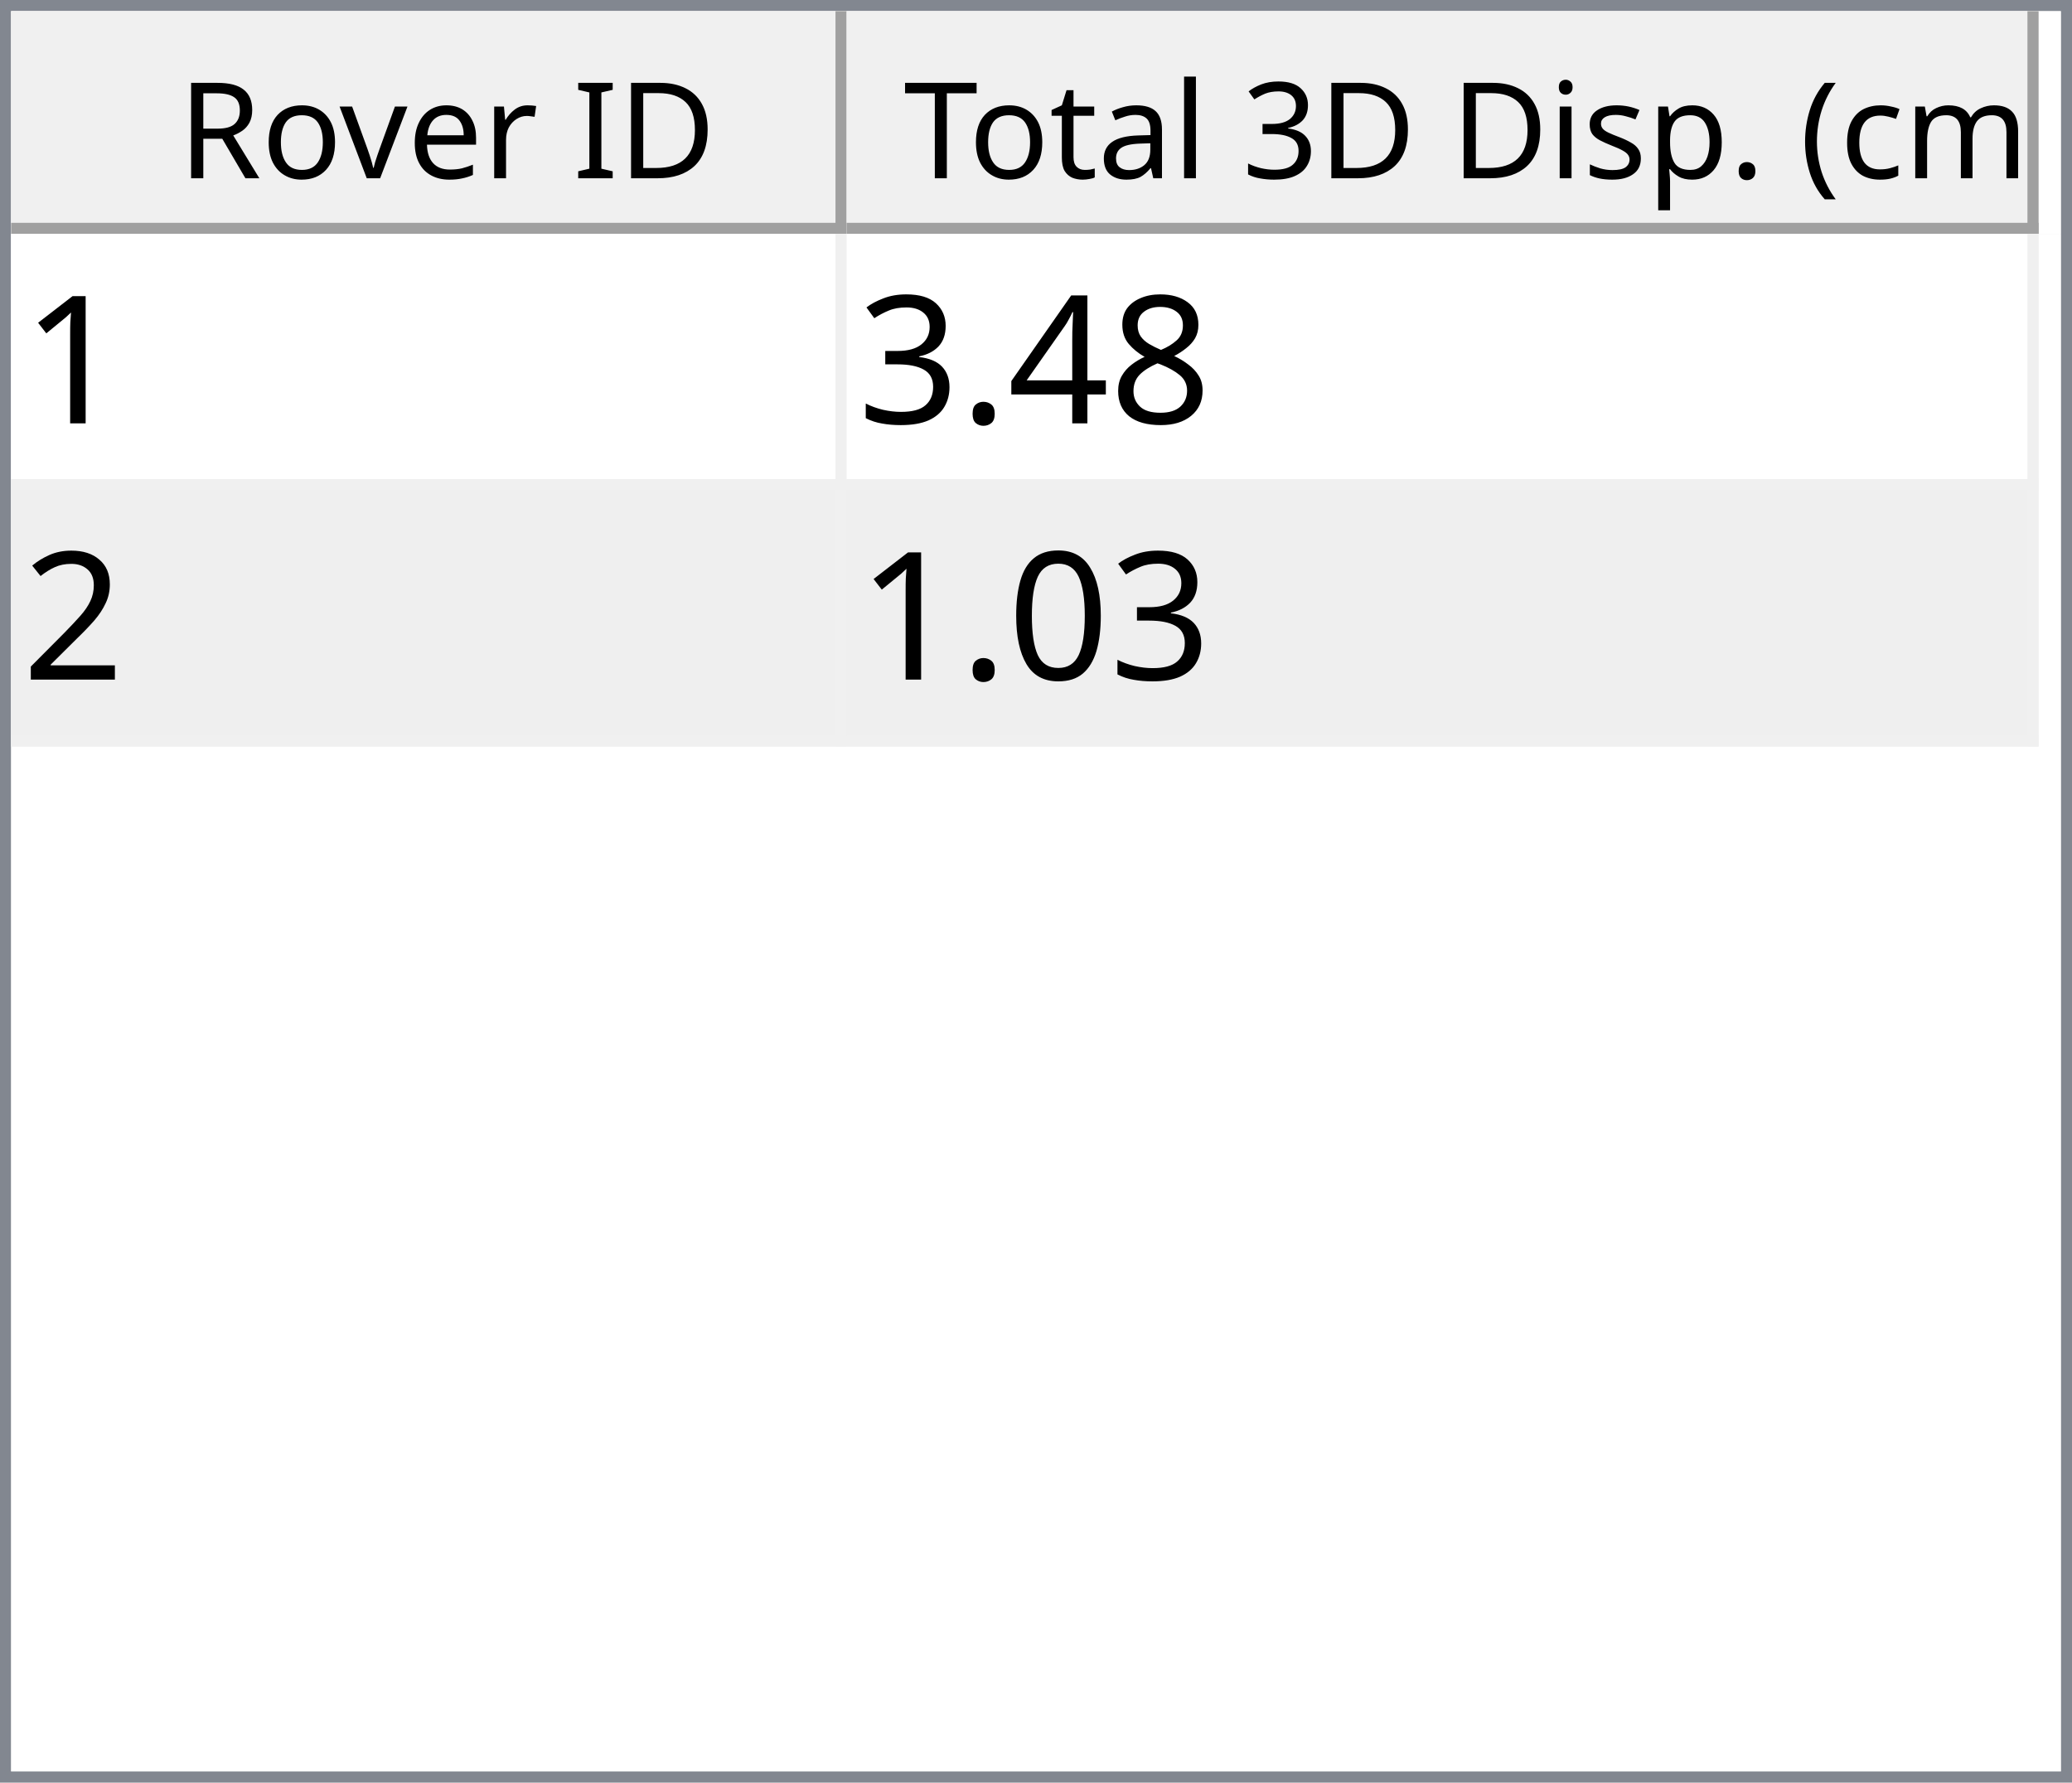
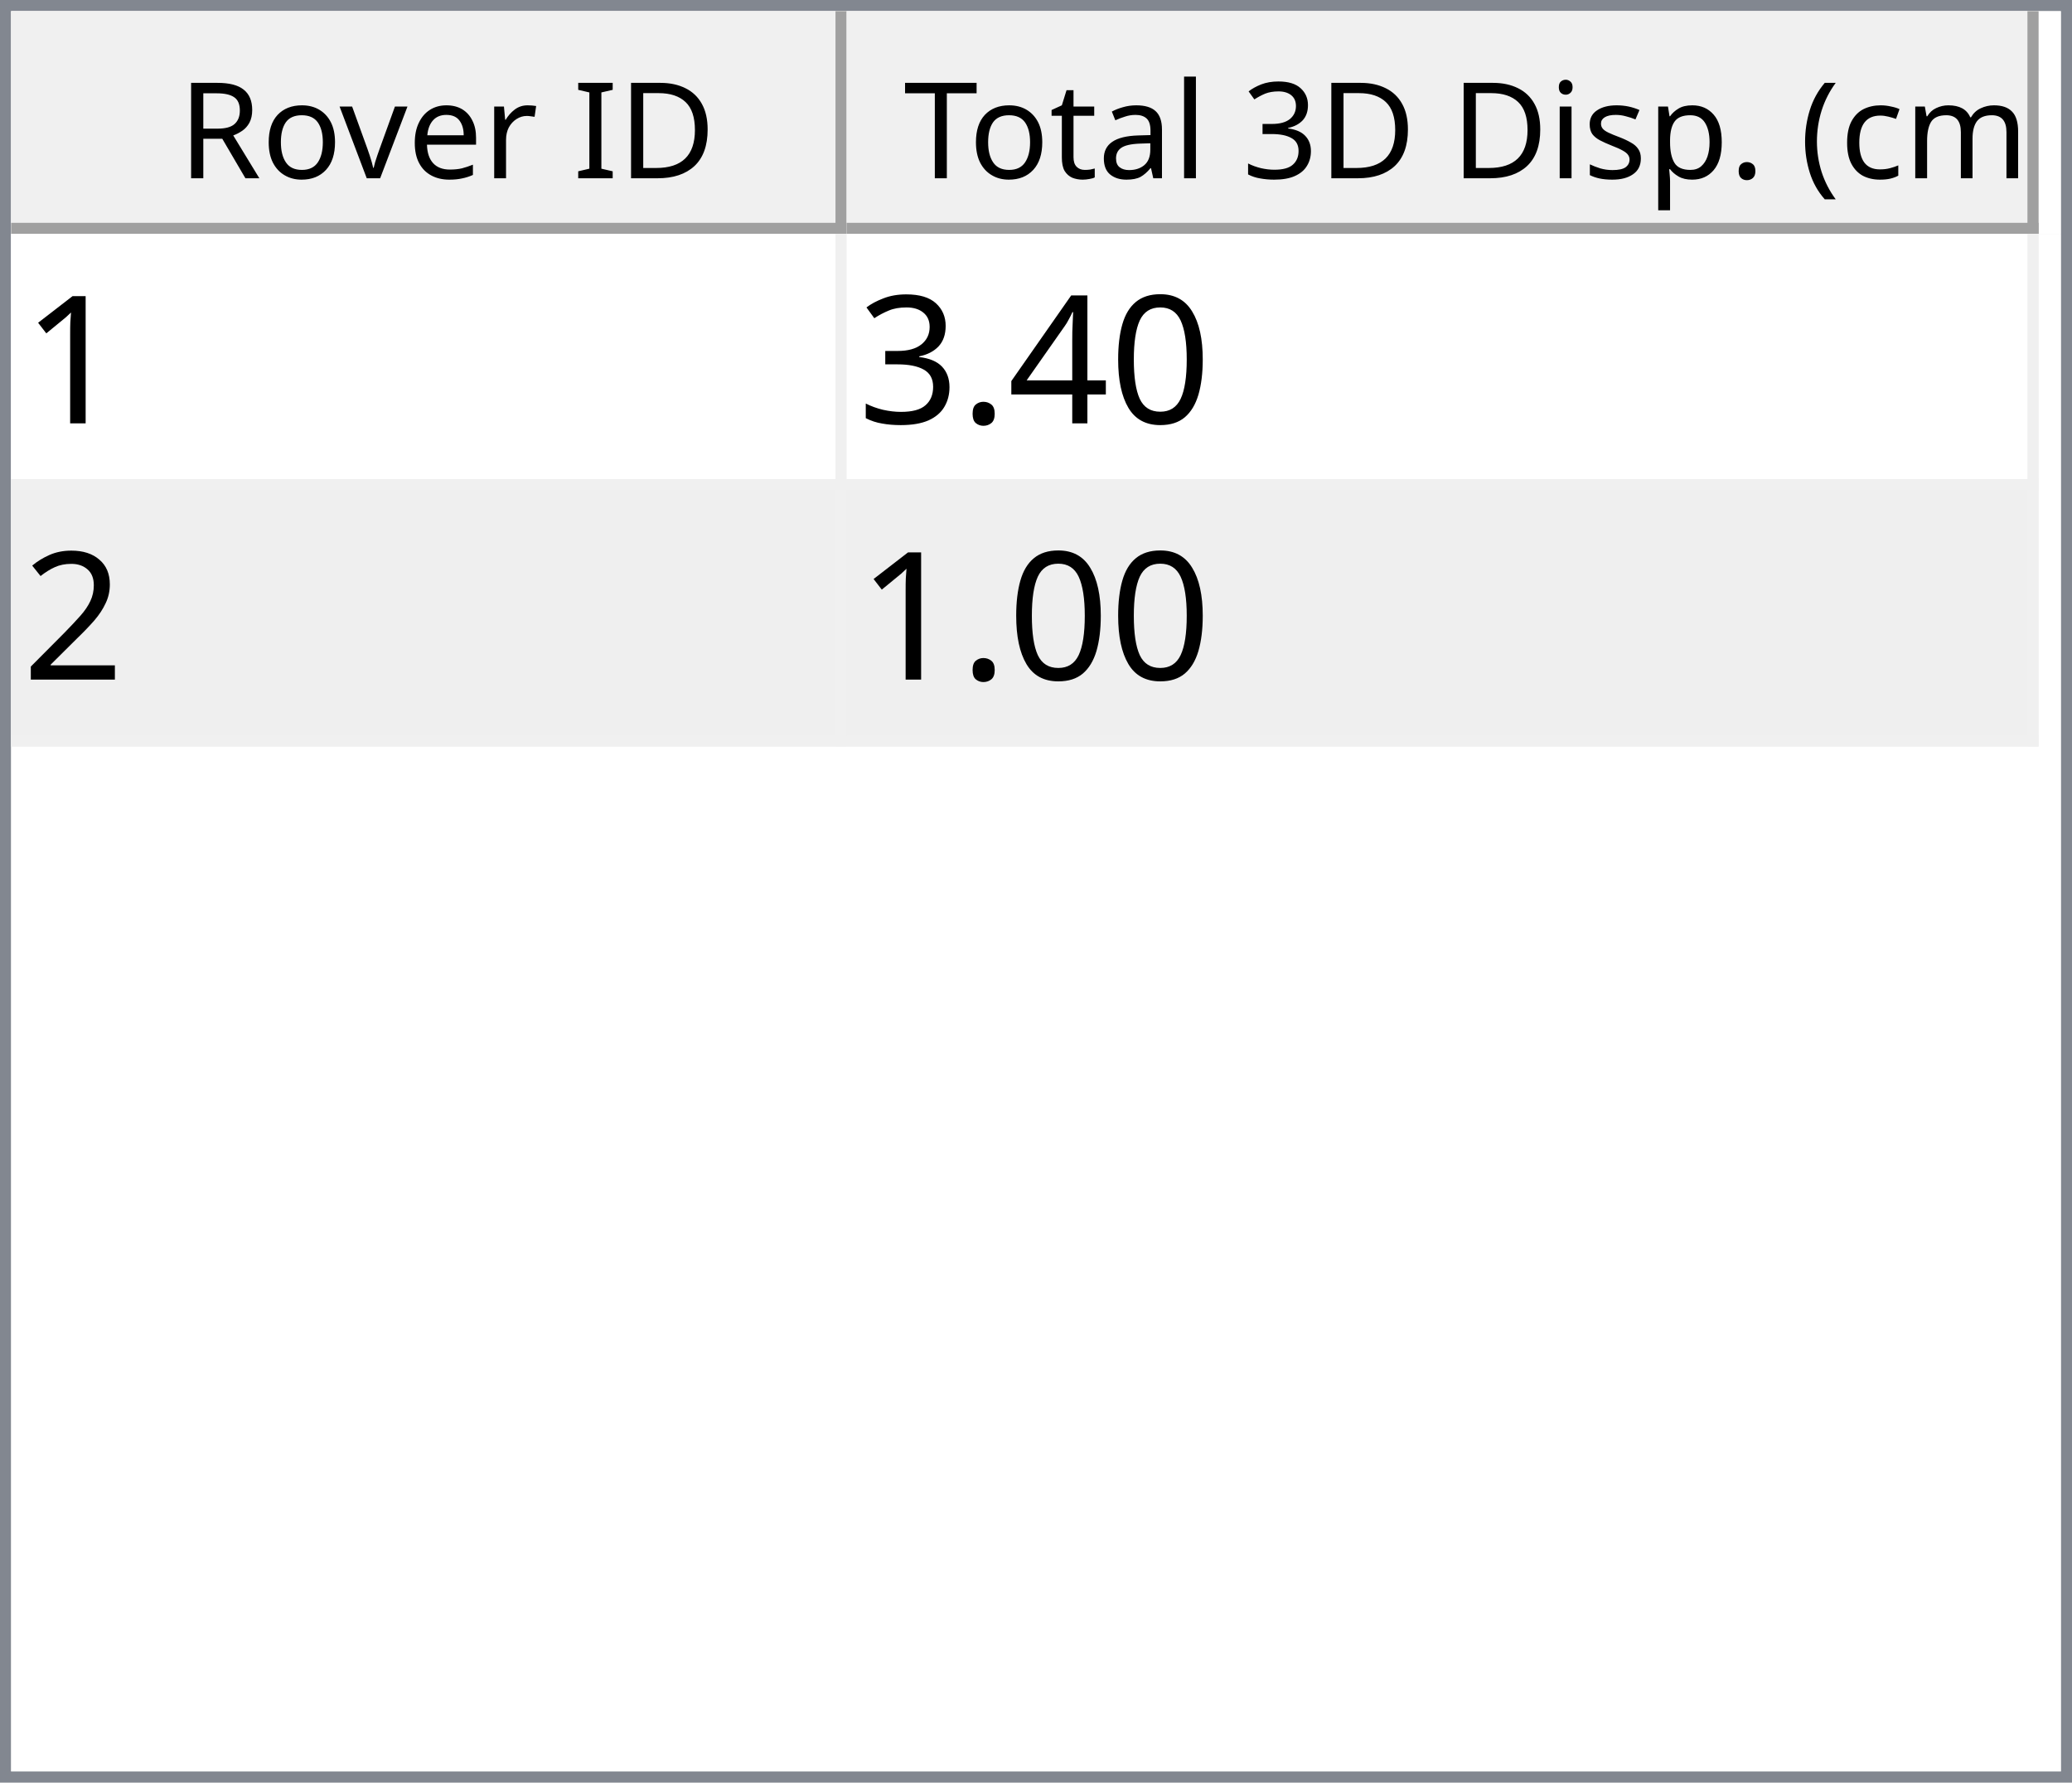
<svg xmlns="http://www.w3.org/2000/svg" style="fill-opacity:1; color-rendering:auto; color-interpolation:auto; text-rendering:auto; stroke:black; stroke-linecap:square; stroke-miterlimit:10; shape-rendering:auto; stroke-opacity:1; fill:black; stroke-dasharray:none; font-weight:normal; stroke-width:1; font-family:'Dialog'; font-style:normal; stroke-linejoin:miter; font-size:12px; stroke-dashoffset:0; image-rendering:auto;" width="186" height="160">
  <defs id="genericDefs" />
  <g>
    <defs id="defs1">
      <clipPath clipPathUnits="userSpaceOnUse" id="clipPath1">
        <path d="M0 0 L186 0 L186 160 L0 160 L0 0 Z" />
      </clipPath>
      <clipPath clipPathUnits="userSpaceOnUse" id="clipPath2">
        <path d="M0 0 L0 160 L186 160 L186 0 Z" />
      </clipPath>
      <clipPath clipPathUnits="userSpaceOnUse" id="clipPath3">
        <path d="M0 0 L0 20 L184 20 L184 0 Z" />
      </clipPath>
      <clipPath clipPathUnits="userSpaceOnUse" id="clipPath4">
        <path d="M0 0 L0 20 L75 20 L75 0 Z" />
      </clipPath>
      <clipPath clipPathUnits="userSpaceOnUse" id="clipPath5">
        <path d="M1 1 L1 19 L74 19 L74 1 Z" />
      </clipPath>
      <clipPath clipPathUnits="userSpaceOnUse" id="clipPath6">
        <path d="M0 0 L0 18 L73 18 L73 0 Z" />
      </clipPath>
      <clipPath clipPathUnits="userSpaceOnUse" id="clipPath7">
        <path d="M-0.5 -0.5 L-0.5 19.5 L74.5 19.5 L74.5 -0.5 Z" />
      </clipPath>
      <clipPath clipPathUnits="userSpaceOnUse" id="clipPath8">
        <path d="M0 0 L0 20 L107 20 L107 0 Z" />
      </clipPath>
      <clipPath clipPathUnits="userSpaceOnUse" id="clipPath9">
        <path d="M1 1 L1 19 L106 19 L106 1 Z" />
      </clipPath>
      <clipPath clipPathUnits="userSpaceOnUse" id="clipPath10">
        <path d="M0 0 L0 18 L105 18 L105 0 Z" />
      </clipPath>
      <clipPath clipPathUnits="userSpaceOnUse" id="clipPath11">
        <path d="M-0.5 -0.5 L-0.5 19.5 L106.5 19.5 L106.5 -0.5 Z" />
      </clipPath>
      <clipPath clipPathUnits="userSpaceOnUse" id="clipPath12">
        <path d="M0 0 L0 138 L184 138 L184 0 Z" />
      </clipPath>
      <clipPath clipPathUnits="userSpaceOnUse" id="clipPath13">
        <path d="M0 0 L0 46 L182 46 L182 0 Z" />
      </clipPath>
      <clipPath clipPathUnits="userSpaceOnUse" id="clipPath14">
        <path d="M-0.5 -0.5 L-0.5 45.5 L181.5 45.5 L181.5 -0.5 Z" />
      </clipPath>
      <clipPath clipPathUnits="userSpaceOnUse" id="clipPath15">
        <path d="M0 0 L0 22 L74 22 L74 0 Z" />
      </clipPath>
      <clipPath clipPathUnits="userSpaceOnUse" id="clipPath16">
        <path d="M0 0 L0 22 L106 22 L106 0 Z" />
      </clipPath>
      <font horiz-adv-x="64.551" id="font1">
        <font-face ascent="107.91" descent="25.098" units-per-em="100" style="font-style:normal; font-family:Segoe UI; font-weight:normal;" />
        <missing-glyph horiz-adv-x="64.551" d="M8.109 0 L8.109 68.266 L56.453 68.266 L56.453 0 L8.109 0 ZM15.328 7.234 L49.219 7.234 L49.219 61.031 L15.328 61.031 L15.328 7.234 Z" />
        <glyph unicode="D" horiz-adv-x="70.117" d="M9.188 0 L9.188 70.016 L28.516 70.016 Q65.531 70.016 65.531 35.891 Q65.531 19.672 55.25 9.836 Q44.969 0 27.734 0 L9.188 0 ZM17.391 62.594 L17.391 7.422 L27.828 7.422 Q41.609 7.422 49.273 14.797 Q56.938 22.172 56.938 35.688 Q56.938 62.594 28.328 62.594 L17.391 62.594 Z" />
        <glyph unicode="I" horiz-adv-x="26.611" d="M17.391 0 L9.188 0 L9.188 70.016 L17.391 70.016 L17.391 0 Z" />
        <glyph unicode=" " horiz-adv-x="27.393" d="" />
        <glyph unicode="r" horiz-adv-x="34.766" d="M34.188 41.891 Q32.078 43.5 28.125 43.5 Q23 43.5 19.555 38.672 Q16.109 33.844 16.109 25.484 L16.109 0 L8.109 0 L8.109 50 L16.109 50 L16.109 39.703 L16.312 39.703 Q18.016 44.969 21.531 47.922 Q25.047 50.875 29.391 50.875 Q32.516 50.875 34.188 50.203 L34.188 41.891 Z" />
        <glyph unicode="e" horiz-adv-x="52.295" d="M48.297 23 L12.984 23 Q13.188 14.656 17.484 10.109 Q21.781 5.562 29.297 5.562 Q37.75 5.562 44.828 11.141 L44.828 3.609 Q38.234 -1.172 27.391 -1.172 Q16.797 -1.172 10.742 5.641 Q4.688 12.453 4.688 24.812 Q4.688 36.469 11.305 43.82 Q17.922 51.172 27.734 51.172 Q37.547 51.172 42.922 44.828 Q48.297 38.484 48.297 27.203 L48.297 23 ZM40.094 29.781 Q40.047 36.719 36.75 40.578 Q33.453 44.438 27.594 44.438 Q21.922 44.438 17.969 40.383 Q14.016 36.328 13.094 29.781 L40.094 29.781 Z" />
        <glyph unicode="v" horiz-adv-x="47.9" d="M47.406 50 L27.484 0 L19.625 0 L0.688 50 L9.469 50 L22.172 13.672 Q23.578 9.672 23.922 6.688 L24.125 6.688 Q24.609 10.453 25.688 13.484 L38.969 50 L47.406 50 Z" />
        <glyph unicode="o" horiz-adv-x="58.594" d="M29 -1.172 Q17.922 -1.172 11.305 5.836 Q4.688 12.844 4.688 24.422 Q4.688 37.016 11.57 44.094 Q18.453 51.172 30.172 51.172 Q41.359 51.172 47.633 44.289 Q53.906 37.406 53.906 25.203 Q53.906 13.234 47.141 6.031 Q40.375 -1.172 29 -1.172 ZM29.594 44.438 Q21.875 44.438 17.383 39.188 Q12.891 33.938 12.891 24.703 Q12.891 15.828 17.43 10.695 Q21.969 5.562 29.594 5.562 Q37.359 5.562 41.531 10.594 Q45.703 15.625 45.703 24.906 Q45.703 34.281 41.531 39.359 Q37.359 44.438 29.594 44.438 Z" />
        <glyph unicode="R" horiz-adv-x="59.814" d="M59.375 0 L49.609 0 L37.891 19.625 Q36.281 22.359 34.766 24.289 Q33.25 26.219 31.664 27.438 Q30.078 28.656 28.25 29.219 Q26.422 29.781 24.125 29.781 L17.391 29.781 L17.391 0 L9.188 0 L9.188 70.016 L30.078 70.016 Q34.672 70.016 38.555 68.867 Q42.438 67.719 45.289 65.375 Q48.141 63.031 49.758 59.547 Q51.375 56.062 51.375 51.375 Q51.375 47.703 50.273 44.656 Q49.172 41.609 47.148 39.211 Q45.125 36.812 42.266 35.133 Q39.406 33.453 35.844 32.516 L35.844 32.328 Q37.594 31.547 38.891 30.547 Q40.188 29.547 41.359 28.18 Q42.531 26.812 43.68 25.078 Q44.828 23.344 46.234 21.047 L59.375 0 ZM17.391 62.594 L17.391 37.203 L28.516 37.203 Q31.594 37.203 34.203 38.133 Q36.812 39.062 38.719 40.797 Q40.625 42.531 41.703 45.047 Q42.781 47.562 42.781 50.688 Q42.781 56.297 39.141 59.445 Q35.5 62.594 28.609 62.594 L17.391 62.594 Z" />
        <glyph unicode=")" horiz-adv-x="30.176" d="M8.297 -15.922 L1.172 -15.922 Q16.406 2.344 16.406 26.812 Q16.406 51.469 1.078 70.016 L8.297 70.016 Q23.531 52.156 23.531 26.703 Q23.531 1.375 8.297 -15.922 Z" />
        <glyph unicode="m" horiz-adv-x="86.133" d="M79.109 0 L71.094 0 L71.094 28.719 Q71.094 37.016 68.531 40.727 Q65.969 44.438 59.906 44.438 Q54.781 44.438 51.195 39.75 Q47.609 35.062 47.609 28.516 L47.609 0 L39.594 0 L39.594 29.688 Q39.594 44.438 28.219 44.438 Q22.953 44.438 19.531 40.016 Q16.109 35.594 16.109 28.516 L16.109 0 L8.109 0 L8.109 50 L16.109 50 L16.109 42.094 L16.312 42.094 Q21.625 51.172 31.844 51.172 Q36.969 51.172 40.773 48.312 Q44.578 45.453 46 40.828 Q51.562 51.172 62.594 51.172 Q79.109 51.172 79.109 30.812 L79.109 0 Z" />
        <glyph unicode="c" horiz-adv-x="46.191" d="M42.188 2.297 Q36.422 -1.172 28.516 -1.172 Q17.828 -1.172 11.258 5.789 Q4.688 12.75 4.688 23.828 Q4.688 36.188 11.766 43.68 Q18.844 51.172 30.672 51.172 Q37.25 51.172 42.281 48.734 L42.281 40.531 Q36.719 44.438 30.375 44.438 Q22.703 44.438 17.797 38.945 Q12.891 33.453 12.891 24.516 Q12.891 15.719 17.508 10.641 Q22.125 5.562 29.891 5.562 Q36.422 5.562 42.188 9.906 L42.188 2.297 Z" />
        <glyph unicode="(" horiz-adv-x="30.176" d="M29.109 -15.922 L21.969 -15.922 Q6.844 1.375 6.844 26.703 Q6.844 52.156 21.969 70.016 L29.203 70.016 Q13.875 51.469 13.875 26.812 Q13.875 2.344 29.109 -15.922 Z" />
        <glyph unicode="." horiz-adv-x="21.68" d="M10.891 -1.078 Q8.641 -1.078 7.055 0.539 Q5.469 2.156 5.469 4.391 Q5.469 6.641 7.055 8.273 Q8.641 9.906 10.891 9.906 Q13.188 9.906 14.797 8.273 Q16.406 6.641 16.406 4.391 Q16.406 2.156 14.797 0.539 Q13.188 -1.078 10.891 -1.078 Z" />
        <glyph unicode="p" horiz-adv-x="58.789" d="M16.312 7.234 L16.109 7.234 L16.109 -23 L8.109 -23 L8.109 50 L16.109 50 L16.109 41.219 L16.312 41.219 Q22.219 51.172 33.594 51.172 Q43.266 51.172 48.688 44.461 Q54.109 37.75 54.109 26.469 Q54.109 13.922 48 6.375 Q41.891 -1.172 31.297 -1.172 Q21.578 -1.172 16.312 7.234 ZM16.109 27.391 L16.109 20.406 Q16.109 14.203 20.141 9.883 Q24.172 5.562 30.375 5.562 Q37.641 5.562 41.773 11.133 Q45.906 16.703 45.906 26.609 Q45.906 34.969 42.047 39.703 Q38.188 44.438 31.594 44.438 Q24.609 44.438 20.359 39.578 Q16.109 34.719 16.109 27.391 Z" />
        <glyph unicode="s" horiz-adv-x="42.432" d="M5.078 1.812 L5.078 10.406 Q11.625 5.562 19.484 5.562 Q30.031 5.562 30.031 12.594 Q30.031 14.594 29.125 15.992 Q28.219 17.391 26.68 18.461 Q25.141 19.531 23.07 20.383 Q21 21.234 18.609 22.172 Q15.281 23.484 12.766 24.828 Q10.25 26.172 8.57 27.859 Q6.891 29.547 6.031 31.695 Q5.172 33.844 5.172 36.719 Q5.172 40.234 6.789 42.945 Q8.406 45.656 11.086 47.484 Q13.766 49.312 17.211 50.242 Q20.656 51.172 24.312 51.172 Q30.812 51.172 35.938 48.922 L35.938 40.828 Q30.422 44.438 23.25 44.438 Q21 44.438 19.195 43.922 Q17.391 43.406 16.094 42.477 Q14.797 41.547 14.086 40.258 Q13.375 38.969 13.375 37.406 Q13.375 35.453 14.086 34.133 Q14.797 32.812 16.164 31.789 Q17.531 30.766 19.484 29.938 Q21.438 29.109 23.922 28.125 Q27.25 26.859 29.883 25.516 Q32.516 24.172 34.375 22.484 Q36.234 20.797 37.234 18.602 Q38.234 16.406 38.234 13.375 Q38.234 9.672 36.602 6.938 Q34.969 4.203 32.234 2.398 Q29.5 0.594 25.93 -0.289 Q22.359 -1.172 18.453 -1.172 Q10.75 -1.172 5.078 1.812 Z" />
        <glyph unicode="i" horiz-adv-x="24.219" d="M12.203 62.703 Q10.062 62.703 8.547 64.164 Q7.031 65.625 7.031 67.875 Q7.031 70.125 8.547 71.609 Q10.062 73.094 12.203 73.094 Q14.406 73.094 15.945 71.609 Q17.484 70.125 17.484 67.875 Q17.484 65.719 15.945 64.211 Q14.406 62.703 12.203 62.703 ZM16.109 0 L8.109 0 L8.109 50 L16.109 50 L16.109 0 Z" />
        <glyph unicode="3" horiz-adv-x="53.906" d="M46.531 19.828 Q46.531 15.094 44.75 11.211 Q42.969 7.328 39.719 4.57 Q36.469 1.812 31.93 0.297 Q27.391 -1.219 21.922 -1.219 Q11.922 -1.219 6 2.594 L6 11.188 Q13.094 5.609 22.219 5.609 Q25.875 5.609 28.828 6.539 Q31.781 7.469 33.906 9.227 Q36.031 10.984 37.18 13.477 Q38.328 15.969 38.328 19.094 Q38.328 32.812 18.797 32.812 L12.984 32.812 L12.984 39.594 L18.5 39.594 Q35.797 39.594 35.797 52.484 Q35.797 64.406 22.609 64.406 Q15.188 64.406 8.688 59.422 L8.688 67.188 Q15.375 71.188 24.609 71.188 Q29 71.188 32.57 69.969 Q36.141 68.75 38.68 66.555 Q41.219 64.359 42.609 61.281 Q44 58.203 44 54.5 Q44 40.672 30.031 36.719 L30.031 36.531 Q33.594 36.141 36.625 34.797 Q39.656 33.453 41.852 31.305 Q44.047 29.156 45.289 26.25 Q46.531 23.344 46.531 19.828 Z" />
        <glyph unicode="l" horiz-adv-x="24.219" d="M16.109 0 L8.109 0 L8.109 74.031 L16.109 74.031 L16.109 0 Z" />
        <glyph unicode="a" horiz-adv-x="50.879" d="M43.891 0 L35.891 0 L35.891 7.812 L35.688 7.812 Q30.469 -1.172 20.312 -1.172 Q12.844 -1.172 8.617 2.781 Q4.391 6.734 4.391 13.281 Q4.391 27.297 20.906 29.594 L35.891 31.688 Q35.891 44.438 25.594 44.438 Q16.547 44.438 9.281 38.281 L9.281 46.484 Q16.656 51.172 26.266 51.172 Q43.891 51.172 43.891 32.516 L43.891 0 ZM35.891 25.297 L23.828 23.641 Q18.266 22.859 15.43 20.875 Q12.594 18.891 12.594 13.875 Q12.594 10.203 15.211 7.883 Q17.828 5.562 22.172 5.562 Q28.125 5.562 32.008 9.742 Q35.891 13.922 35.891 20.312 L35.891 25.297 Z" />
        <glyph unicode="t" horiz-adv-x="33.887" d="M31.297 0.484 Q28.469 -1.078 23.828 -1.078 Q10.688 -1.078 10.688 13.578 L10.688 43.172 L2.094 43.172 L2.094 50 L10.688 50 L10.688 62.203 L18.703 64.797 L18.703 50 L31.297 50 L31.297 43.172 L18.703 43.172 L18.703 14.984 Q18.703 9.969 20.414 7.82 Q22.125 5.672 26.078 5.672 Q29.109 5.672 31.297 7.328 L31.297 0.484 Z" />
        <glyph unicode="T" horiz-adv-x="52.393" d="M50.594 62.594 L30.375 62.594 L30.375 0 L22.172 0 L22.172 62.594 L2 62.594 L2 70.016 L50.594 70.016 L50.594 62.594 Z" />
      </font>
      <font horiz-adv-x="75.0" id="font2">
        <font-face ascent="100.537" descent="21.973" units-per-em="100" style="font-style:normal; font-family:sans-serif; font-weight:normal;" />
        <missing-glyph horiz-adv-x="75.0" d="M12.5 0 L12.5 62.5 L62.5 62.5 L62.5 0 L12.5 0 ZM14.062 1.562 L60.938 1.562 L60.938 60.938 L14.062 60.938 L14.062 1.562 Z" />
        <glyph unicode="1" horiz-adv-x="55.615" d="M37.25 0 L28.469 0 L28.469 56 Q25.297 52.984 20.141 49.953 Q14.984 46.922 10.891 45.406 L10.891 53.906 Q18.266 57.375 23.781 62.305 Q29.297 67.234 31.594 71.875 L37.25 71.875 L37.25 0 Z" />
-         <glyph unicode="8" horiz-adv-x="55.615" d="M17.672 38.812 Q12.203 40.828 9.57 44.539 Q6.938 48.25 6.938 53.422 Q6.938 61.234 12.555 66.555 Q18.172 71.875 27.484 71.875 Q36.859 71.875 42.578 66.43 Q48.297 60.984 48.297 53.172 Q48.297 48.188 45.68 44.508 Q43.062 40.828 37.75 38.812 Q44.344 36.672 47.781 31.883 Q51.219 27.094 51.219 20.453 Q51.219 11.281 44.727 5.031 Q38.234 -1.219 27.641 -1.219 Q17.047 -1.219 10.547 5.055 Q4.047 11.328 4.047 20.703 Q4.047 27.688 7.594 32.398 Q11.141 37.109 17.672 38.812 ZM15.922 53.719 Q15.922 48.641 19.195 45.414 Q22.469 42.188 27.688 42.188 Q32.766 42.188 36.016 45.383 Q39.266 48.578 39.266 53.219 Q39.266 58.062 35.914 61.359 Q32.562 64.656 27.594 64.656 Q22.562 64.656 19.242 61.43 Q15.922 58.203 15.922 53.719 ZM13.094 20.656 Q13.094 16.891 14.875 13.375 Q16.656 9.859 20.172 7.93 Q23.688 6 27.734 6 Q34.031 6 38.133 10.055 Q42.234 14.109 42.234 20.359 Q42.234 26.703 38.016 30.859 Q33.797 35.016 27.438 35.016 Q21.234 35.016 17.164 30.914 Q13.094 26.812 13.094 20.656 Z" />
+         <glyph unicode="0" horiz-adv-x="55.615" d="M4.156 35.297 Q4.156 48 6.766 55.742 Q9.375 63.484 14.523 67.68 Q19.672 71.875 27.484 71.875 Q33.25 71.875 37.594 69.555 Q41.938 67.234 44.773 62.867 Q47.609 58.5 49.219 52.227 Q50.828 45.953 50.828 35.297 Q50.828 22.703 48.242 14.969 Q45.656 7.234 40.508 3.008 Q35.359 -1.219 27.484 -1.219 Q17.141 -1.219 11.234 6.203 Q4.156 15.141 4.156 35.297 ZM13.188 35.297 Q13.188 17.672 17.312 11.836 Q21.438 6 27.484 6 Q33.547 6 37.672 11.859 Q41.797 17.719 41.797 35.297 Q41.797 52.984 37.672 58.789 Q33.547 64.594 27.391 64.594 Q21.344 64.594 17.719 59.469 Q13.188 52.938 13.188 35.297 Z" />
        <glyph unicode="4" horiz-adv-x="55.615" d="M32.328 0 L32.328 17.141 L1.266 17.141 L1.266 25.203 L33.938 71.578 L41.109 71.578 L41.109 25.203 L50.781 25.203 L50.781 17.141 L41.109 17.141 L41.109 0 L32.328 0 ZM32.328 25.203 L32.328 57.469 L9.906 25.203 L32.328 25.203 Z" />
        <glyph unicode="." horiz-adv-x="27.783" d="M9.078 0 L9.078 10.016 L19.094 10.016 L19.094 0 L9.078 0 Z" />
        <glyph unicode="3" horiz-adv-x="55.615" d="M4.203 18.891 L12.984 20.062 Q14.5 12.594 18.141 9.297 Q21.781 6 27 6 Q33.203 6 37.477 10.297 Q41.75 14.594 41.75 20.953 Q41.75 27 37.797 30.93 Q33.844 34.859 27.734 34.859 Q25.25 34.859 21.531 33.891 L22.516 41.609 Q23.391 41.5 23.922 41.5 Q29.547 41.5 34.039 44.43 Q38.531 47.359 38.531 53.469 Q38.531 58.297 35.258 61.477 Q31.984 64.656 26.812 64.656 Q21.688 64.656 18.266 61.43 Q14.844 58.203 13.875 51.766 L5.078 53.328 Q6.688 62.156 12.398 67.016 Q18.109 71.875 26.609 71.875 Q32.469 71.875 37.398 69.359 Q42.328 66.844 44.945 62.5 Q47.562 58.156 47.562 53.266 Q47.562 48.641 45.07 44.828 Q42.578 41.016 37.703 38.766 Q44.047 37.312 47.562 32.695 Q51.078 28.078 51.078 21.141 Q51.078 11.766 44.242 5.25 Q37.406 -1.266 26.953 -1.266 Q17.531 -1.266 11.305 4.352 Q5.078 9.969 4.203 18.891 Z" />
        <glyph unicode="2" horiz-adv-x="55.615" d="M50.344 8.453 L50.344 0 L3.031 0 Q2.938 3.172 4.047 6.109 Q5.859 10.938 9.836 15.625 Q13.812 20.312 21.344 26.469 Q33.016 36.031 37.117 41.625 Q41.219 47.219 41.219 52.203 Q41.219 57.422 37.477 61.008 Q33.734 64.594 27.734 64.594 Q21.391 64.594 17.578 60.789 Q13.766 56.984 13.719 50.25 L4.688 51.172 Q5.609 61.281 11.664 66.578 Q17.719 71.875 27.938 71.875 Q38.234 71.875 44.242 66.164 Q50.25 60.453 50.25 52 Q50.25 47.703 48.492 43.555 Q46.734 39.406 42.656 34.812 Q38.578 30.219 29.109 22.219 Q21.188 15.578 18.945 13.211 Q16.703 10.844 15.234 8.453 L50.344 8.453 Z" />
-         <glyph unicode="0" horiz-adv-x="55.615" d="M4.156 35.297 Q4.156 48 6.766 55.742 Q9.375 63.484 14.523 67.68 Q19.672 71.875 27.484 71.875 Q33.25 71.875 37.594 69.555 Q41.938 67.234 44.773 62.867 Q47.609 58.5 49.219 52.227 Q50.828 45.953 50.828 35.297 Q50.828 22.703 48.242 14.969 Q45.656 7.234 40.508 3.008 Q35.359 -1.219 27.484 -1.219 Q17.141 -1.219 11.234 6.203 Q4.156 15.141 4.156 35.297 ZM13.188 35.297 Q13.188 17.672 17.312 11.836 Q21.438 6 27.484 6 Q33.547 6 37.672 11.859 Q41.797 17.719 41.797 35.297 Q41.797 52.984 37.672 58.789 Q33.547 64.594 27.391 64.594 Q21.344 64.594 17.719 59.469 Q13.188 52.938 13.188 35.297 Z" />
      </font>
    </defs>
    <g style="fill:white; stroke:white;">
      <rect x="0" y="0" width="186" style="clip-path:url(#clipPath1); stroke:none;" height="160" />
    </g>
    <g style="fill:white; text-rendering:optimizeSpeed; color-rendering:optimizeSpeed; image-rendering:optimizeSpeed; shape-rendering:crispEdges; stroke:white; color-interpolation:sRGB;">
      <rect x="0" width="186" height="160" y="0" style="stroke:none;" />
      <path style="stroke:none;" d="M0 160 L186 160 L186 0 L0 0 Z" />
    </g>
    <g style="fill:rgb(240,240,240); font-family:'Segoe UI'; stroke:rgb(240,240,240);">
      <rect x="0" y="0" width="186" style="clip-path:url(#clipPath2); stroke:none;" height="160" />
    </g>
    <g style="fill:rgb(130,135,144); font-family:'Segoe UI'; stroke:rgb(130,135,144);">
      <path d="M0 0 L186 0 L186 160 L0 160 L0 0 ZM1 1 L185 1 L185 159 L1 159 L1 1 Z" style="fill-rule:evenodd; clip-path:url(#clipPath2); stroke:none;" />
    </g>
    <g style="fill:white; font-family:'Segoe UI'; stroke:white;" transform="translate(1,1)">
      <rect x="0" y="0" width="184" style="clip-path:url(#clipPath3); stroke:none;" height="20" />
    </g>
    <g style="fill:rgb(240,240,240); font-family:'Segoe UI'; stroke:rgb(240,240,240);" transform="translate(1,1)">
      <rect x="0" y="0" width="75" style="clip-path:url(#clipPath4); stroke:none;" height="20" />
    </g>
    <g style="font-family:'Segoe UI';" transform="translate(2,2)">
      <text x="14" xml:space="preserve" y="14" style="clip-path:url(#clipPath6); stroke:none;">Rover ID</text>
    </g>
    <g style="fill:rgb(160,160,160); font-family:'Segoe UI'; stroke:rgb(160,160,160); stroke-linejoin:bevel;" transform="translate(1.5,1.5)">
      <line x1="74" x2="74" y1="0" style="fill:none; clip-path:url(#clipPath7);" y2="19" />
    </g>
    <g style="fill:rgb(160,160,160); font-family:'Segoe UI'; stroke:rgb(160,160,160); stroke-linejoin:bevel;" transform="matrix(1,0,0,1,1,1) translate(0.5,0.5)">
      <line x1="0" x2="74" y1="19" style="fill:none; clip-path:url(#clipPath7);" y2="19" />
    </g>
    <g style="fill:rgb(240,240,240); font-family:'Segoe UI'; stroke:rgb(240,240,240);" transform="translate(76,1)">
      <rect x="0" y="0" width="107" style="clip-path:url(#clipPath8); stroke:none;" height="20" />
    </g>
    <g style="font-family:'Segoe UI';" transform="translate(77,2)">
      <text x="1" xml:space="preserve" y="14" style="clip-path:url(#clipPath10); stroke:none;"> Total 3D Disp. (cm)</text>
    </g>
    <g style="fill:rgb(160,160,160); font-family:'Segoe UI'; stroke:rgb(160,160,160); stroke-linejoin:bevel;" transform="translate(76.5,1.5)">
      <line x1="106" x2="106" y1="0" style="fill:none; clip-path:url(#clipPath11);" y2="19" />
    </g>
    <g style="fill:rgb(160,160,160); font-family:'Segoe UI'; stroke:rgb(160,160,160); stroke-linejoin:bevel;" transform="matrix(1,0,0,1,76,1) translate(0.5,0.5)">
      <line x1="0" x2="106" y1="19" style="fill:none; clip-path:url(#clipPath11);" y2="19" />
    </g>
    <g style="fill:white; font-family:'Segoe UI'; stroke:white;" transform="translate(1,21)">
      <rect x="0" y="0" width="184" style="clip-path:url(#clipPath12); stroke:none;" height="138" />
    </g>
    <g style="fill:rgb(240,240,240); font-size:16px; font-family:sans-serif; stroke:rgb(240,240,240);" transform="translate(1,21)">
      <rect x="0" y="0" width="182" style="clip-path:url(#clipPath13); stroke:none;" height="46" />
      <line transform="translate(0.5,0.5)" x1="0" x2="181" y1="22" style="clip-path:url(#clipPath14); fill:none; stroke-linejoin:bevel;" y2="22" />
    </g>
    <g transform="matrix(1,0,0,1,1,21) translate(0.5,0.5)" style="fill:rgb(240,240,240); font-size:16px; font-family:sans-serif; stroke:rgb(240,240,240); stroke-linejoin:bevel;">
      <line x1="0" x2="181" y1="45" style="fill:none; clip-path:url(#clipPath14);" y2="45" />
    </g>
    <g transform="matrix(1,0,0,1,1,21) translate(0.5,0.5)" style="fill:rgb(240,240,240); font-size:16px; font-family:sans-serif; stroke:rgb(240,240,240); stroke-linejoin:bevel;">
      <line x1="74" x2="74" y1="0" style="fill:none; clip-path:url(#clipPath14);" y2="45" />
    </g>
    <g transform="matrix(1,0,0,1,1,21) translate(0.5,0.5)" style="fill:rgb(240,240,240); font-size:16px; font-family:sans-serif; stroke:rgb(240,240,240); stroke-linejoin:bevel;">
      <line x1="181" x2="181" y1="0" style="fill:none; clip-path:url(#clipPath14);" y2="45" />
    </g>
    <g style="fill:white; font-size:16px; font-family:sans-serif; stroke:white;" transform="matrix(1,0,0,1,1,21)">
      <rect x="0" y="0" width="74" style="clip-path:url(#clipPath15); stroke:none;" height="22" />
      <text x="1" y="17" style="fill:black; clip-path:url(#clipPath15); stroke:none;" xml:space="preserve">1</text>
    </g>
    <g style="fill:white; font-size:16px; font-family:sans-serif; stroke:white;" transform="matrix(1,0,0,1,1,21) translate(75,0)">
      <rect x="0" y="0" width="106" style="clip-path:url(#clipPath16); stroke:none;" height="22" />
-       <text x="1" y="17" style="fill:black; clip-path:url(#clipPath16); stroke:none;" xml:space="preserve">3.48</text>
+       <text x="1" y="17" style="fill:black; clip-path:url(#clipPath16); stroke:none;" xml:space="preserve">3.40</text>
    </g>
    <g style="fill:rgb(239,239,239); font-size:16px; font-family:sans-serif; stroke:rgb(239,239,239);" transform="matrix(1,0,0,1,1,21) translate(0,23)">
      <rect x="0" y="0" width="74" style="clip-path:url(#clipPath15); stroke:none;" height="22" />
      <text x="1" y="17" style="fill:black; clip-path:url(#clipPath15); stroke:none;" xml:space="preserve">2</text>
    </g>
    <g style="fill:rgb(239,239,239); font-size:16px; font-family:sans-serif; stroke:rgb(239,239,239);" transform="matrix(1,0,0,1,1,21) translate(75,23)">
      <rect x="0" y="0" width="106" style="clip-path:url(#clipPath16); stroke:none;" height="22" />
-       <text x="1" y="17" style="fill:black; clip-path:url(#clipPath16); stroke:none;" xml:space="preserve">1.03</text>
+       <text x="1" y="17" style="fill:black; clip-path:url(#clipPath16); stroke:none;" xml:space="preserve">1.00</text>
    </g>
  </g>
</svg>
